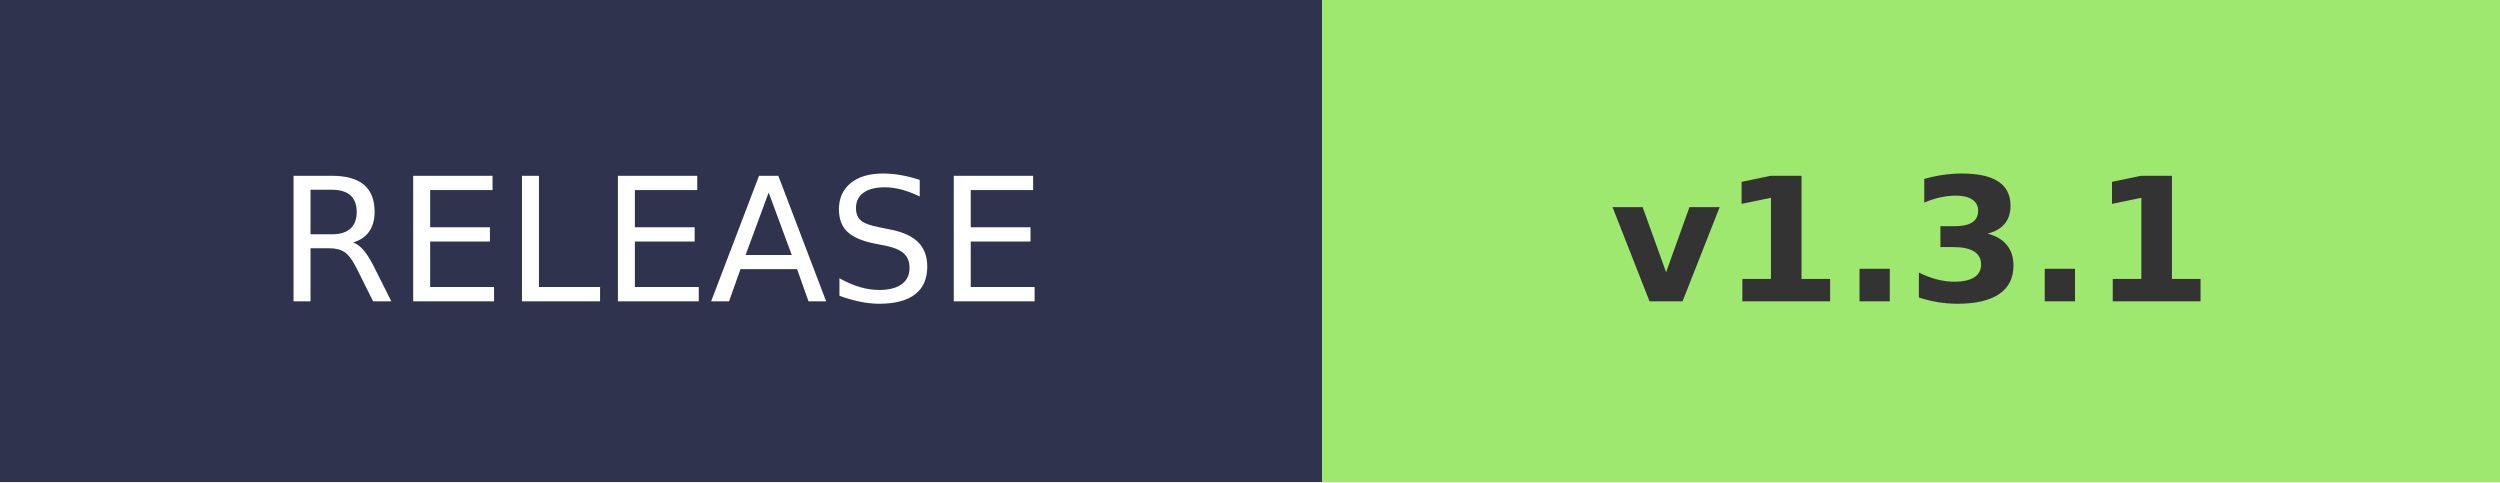
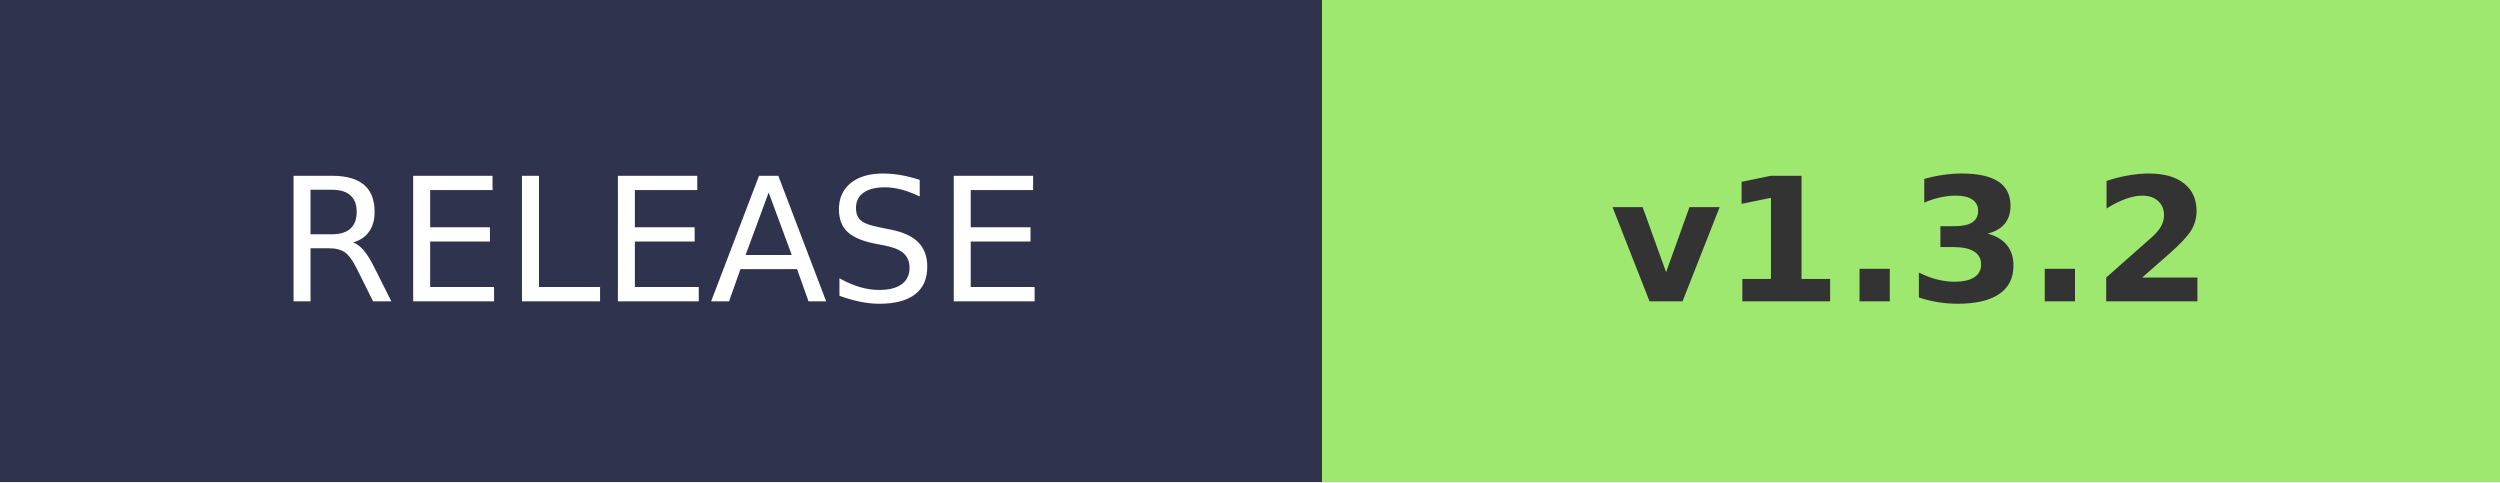
- <svg xmlns="http://www.w3.org/2000/svg" width="145.2" height="28" role="img" aria-label="RELEASE: v1.3.1">
+ <svg xmlns="http://www.w3.org/2000/svg" width="145.2" height="28" role="img" aria-label="RELEASE: v1.3.2">
  <g shape-rendering="crispEdges">
    <rect width="76.8" height="28" fill="#2F334D" />
    <rect x="76.8" width="68.4" height="28" fill="#9FE870" />
  </g>
  <g fill="#fff" text-anchor="middle" font-family="Verdana,Geneva,DejaVu Sans,sans-serif" text-rendering="geometricPrecision" font-size="100">
    <text transform="scale(.1)" x="384" y="175" textLength="490">RELEASE</text>
-     <text transform="scale(.1)" x="1110" y="175" textLength="420" font-weight="bold" fill="#333">v1.3.1</text>
+     <text transform="scale(.1)" x="1110" y="175" textLength="420" font-weight="bold" fill="#333">v1.3.2</text>
  </g>
</svg>
